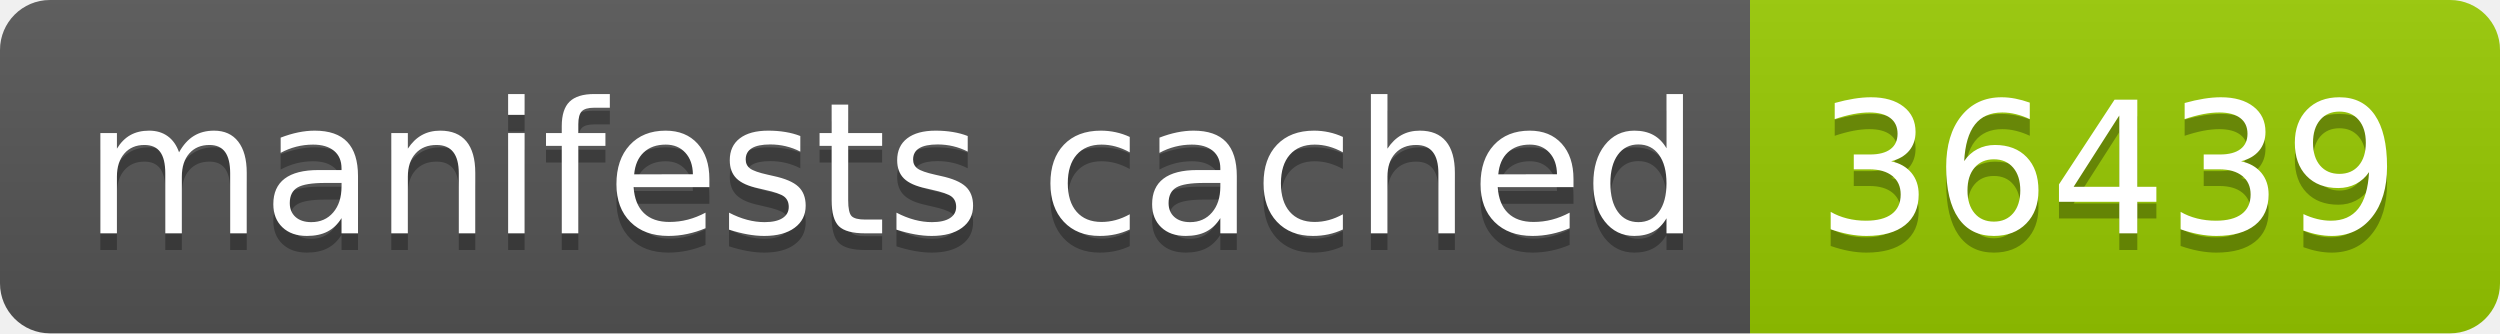
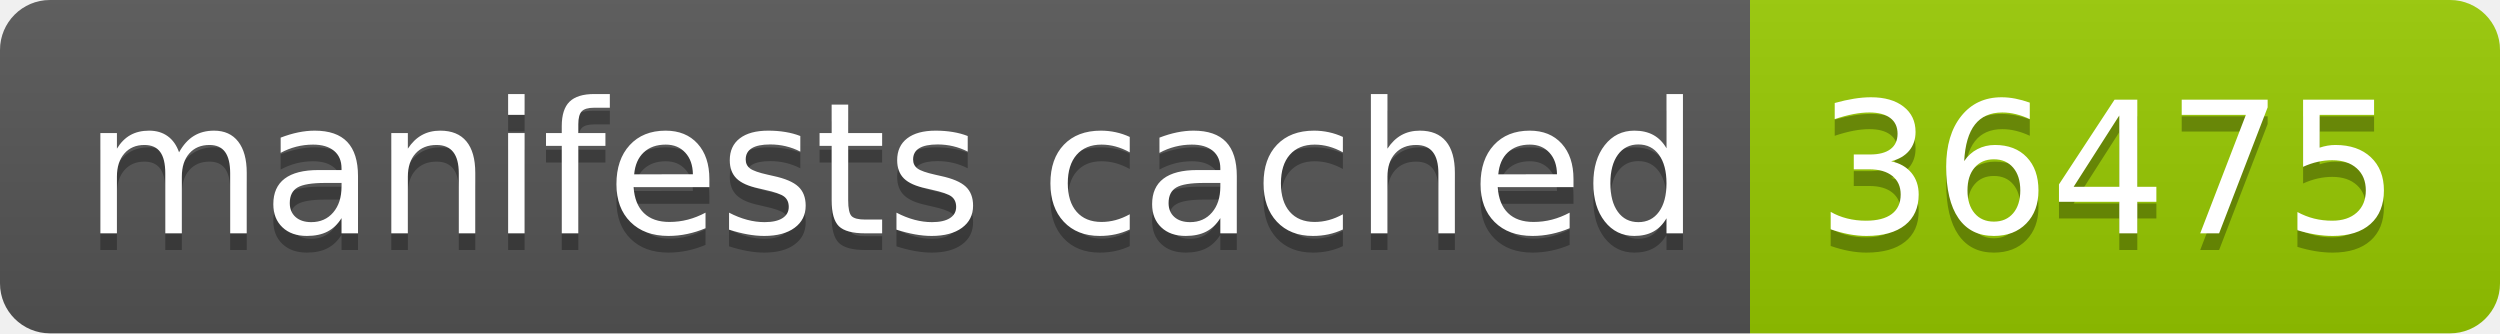
- <svg xmlns="http://www.w3.org/2000/svg" width="150" height="20" role="img" aria-label="manifests cached: 36439">
+ <svg xmlns="http://www.w3.org/2000/svg" width="150" height="20" role="img" aria-label="manifests cached: 36475">
  <linearGradient id="s" x2="0" y2="100%">
    <stop offset="0" stop-color="#bbb" stop-opacity=".1" />
    <stop offset="1" stop-opacity=".1" />
  </linearGradient>
  <clipPath id="r">
    <rect width="150" height="20" rx="3" fill="#fff" />
  </clipPath>
  <g clip-path="url(#r)">
    <rect width="105" height="20" fill="#555" />
    <rect x="105" width="45" height="20" fill="#97ca00" />
    <rect width="150" height="20" fill="url(#s)" />
  </g>
  <g fill="#fff" text-anchor="middle" font-family="Verdana,Geneva,DejaVu Sans,sans-serif" text-rendering="geometricPrecision" font-size="110">
    <text aria-hidden="true" x="535" y="150" fill="#010101" fill-opacity=".3" transform="scale(.1)" textLength="950">manifests cached</text>
    <text x="535" y="140" transform="scale(.1)" fill="#fff" textLength="950">manifests cached</text>
-     <text aria-hidden="true" x="1265" y="150" fill="#010101" fill-opacity=".3" transform="scale(.1)" textLength="350">36439</text>
-     <text x="1265" y="140" transform="scale(.1)" fill="#fff" textLength="350">36439</text>
+     <text aria-hidden="true" x="1265" y="150" fill="#010101" fill-opacity=".3" transform="scale(.1)" textLength="350">36475</text>
+     <text x="1265" y="140" transform="scale(.1)" fill="#fff" textLength="350">36475</text>
  </g>
</svg>
